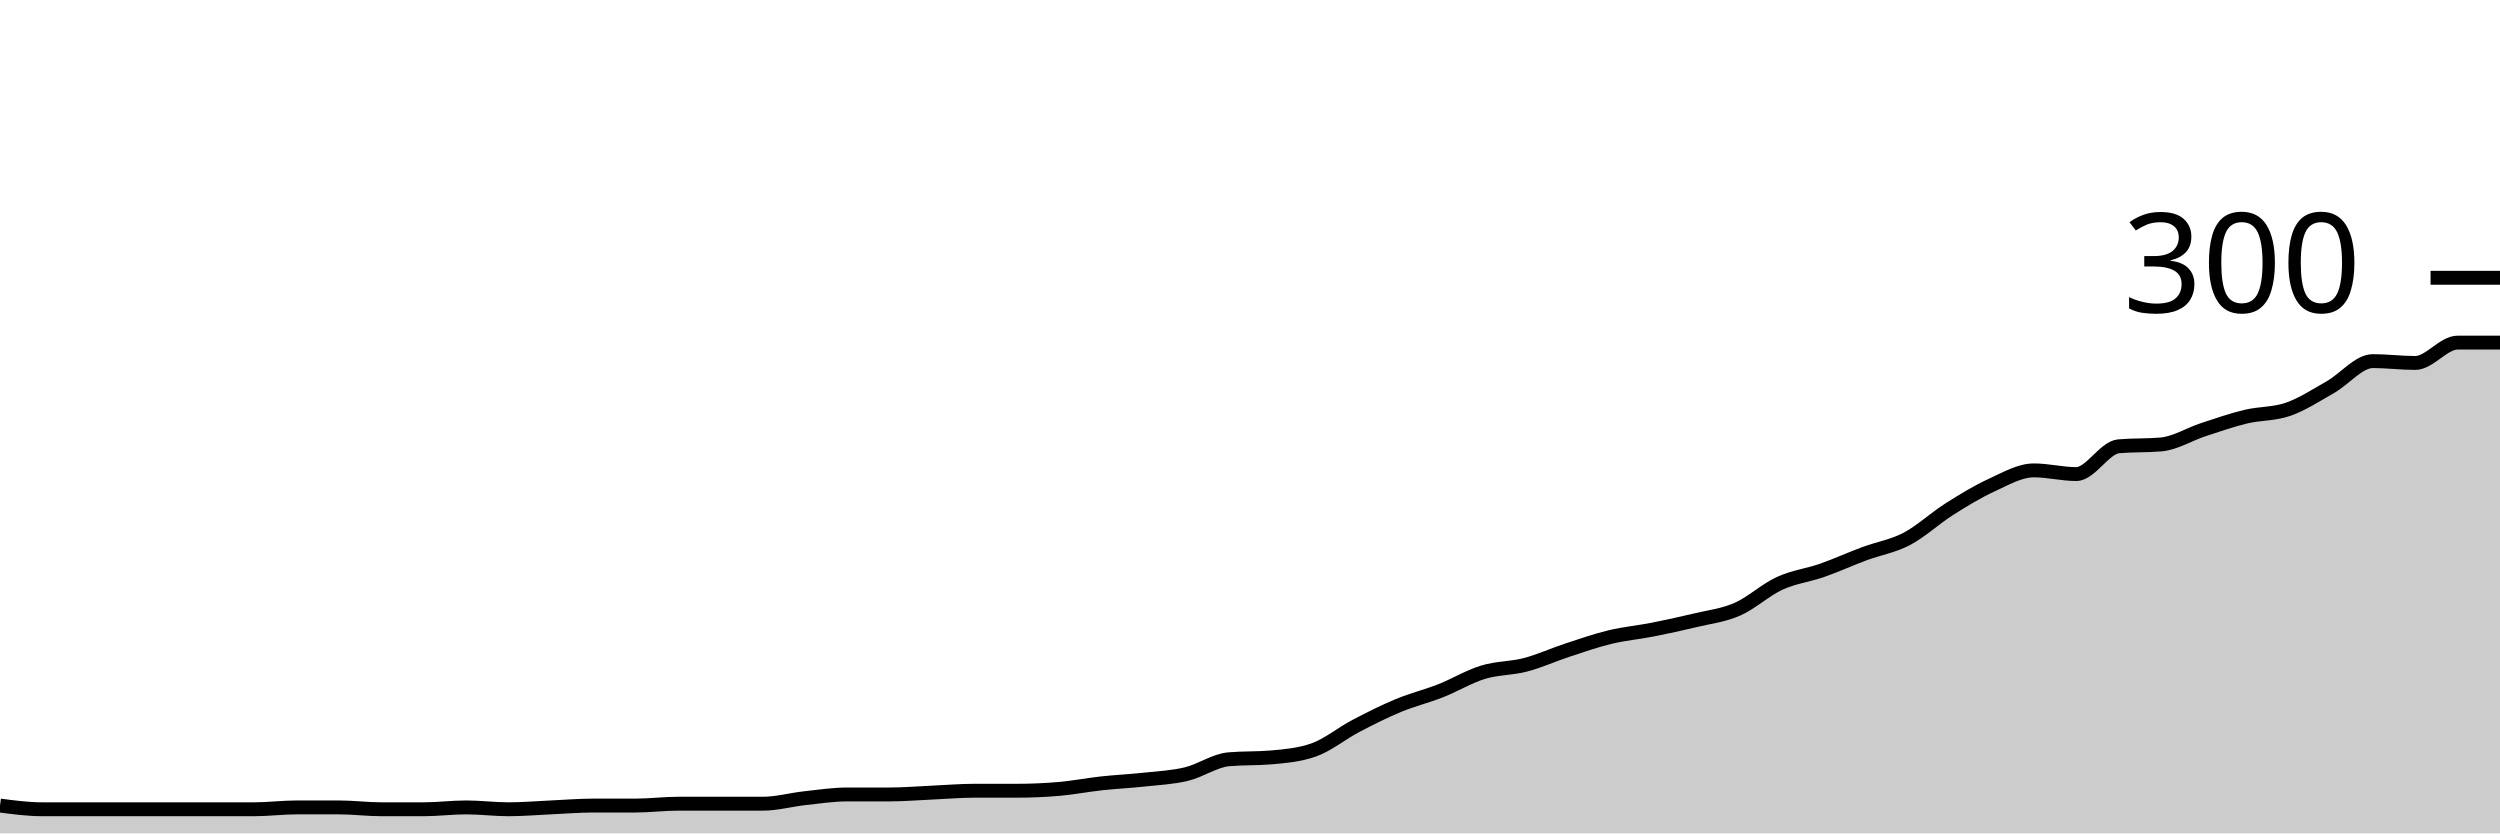
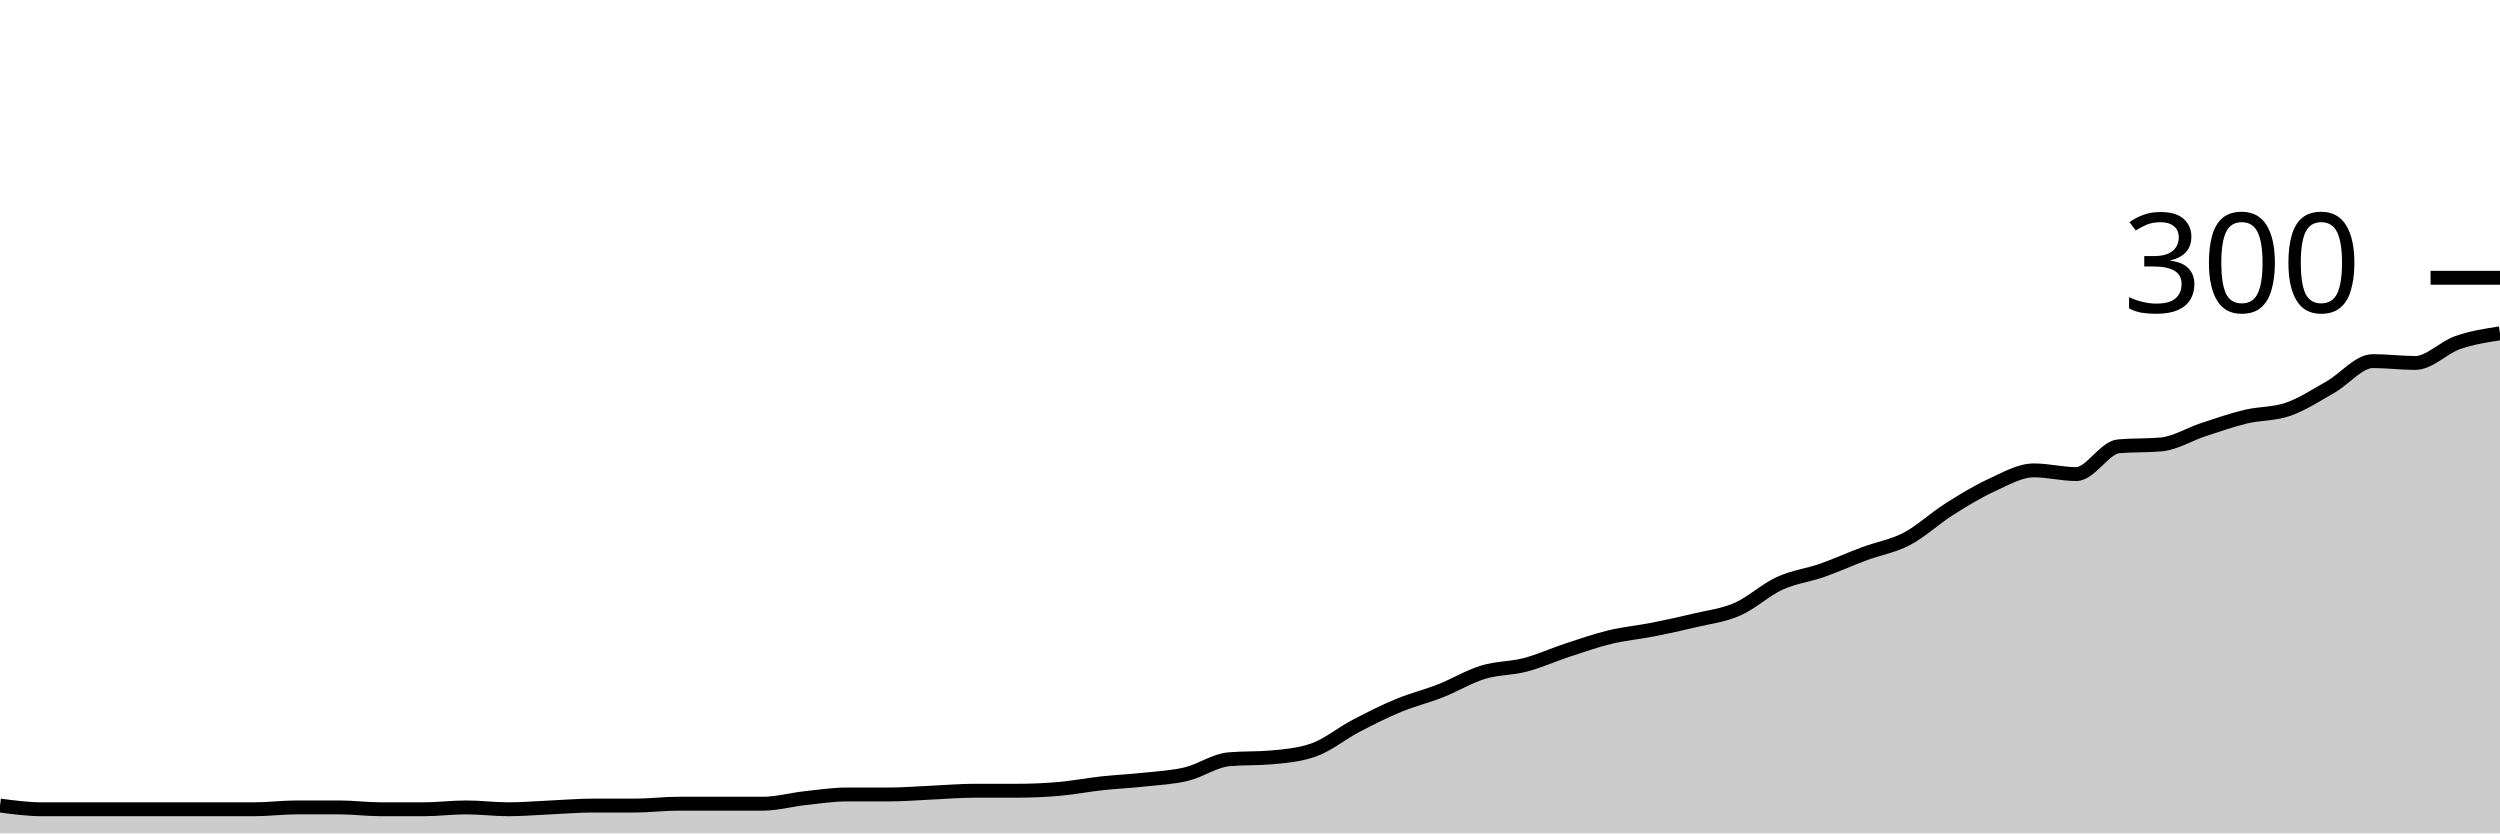
<svg xmlns="http://www.w3.org/2000/svg" viewBox="0 0 180 60">
  <g transform="translate(0,20)">
-     <path class="area" fill="rgba(0, 0, 0, 0.2)" d="M0,38C1.017,38.133,2.034,38.267,3.051,38.267C4.068,38.267,5.085,38.267,6.102,38.267C7.119,38.267,8.136,38.267,9.153,38.267C10.169,38.267,11.186,38.267,12.203,38.267C13.22,38.267,14.237,38.267,15.254,38.267C16.271,38.267,17.288,38.267,18.305,38.267C19.322,38.267,20.339,38.133,21.356,38.133C22.373,38.133,23.39,38.133,24.407,38.133C25.424,38.133,26.441,38.267,27.458,38.267C28.475,38.267,29.492,38.267,30.508,38.267C31.525,38.267,32.542,38.133,33.559,38.133C34.576,38.133,35.593,38.267,36.61,38.267C37.627,38.267,38.644,38.178,39.661,38.133C40.678,38.089,41.695,38,42.712,38C43.729,38,44.746,38,45.763,38C46.78,38,47.797,37.867,48.814,37.867C49.831,37.867,50.847,37.867,51.864,37.867C52.881,37.867,53.898,37.867,54.915,37.867C55.932,37.867,56.949,37.578,57.966,37.467C58.983,37.356,60,37.2,61.017,37.2C62.034,37.2,63.051,37.2,64.068,37.2C65.085,37.2,66.102,37.111,67.119,37.067C68.136,37.022,69.153,36.933,70.169,36.933C71.186,36.933,72.203,36.933,73.22,36.933C74.237,36.933,75.254,36.889,76.271,36.8C77.288,36.711,78.305,36.511,79.322,36.4C80.339,36.289,81.356,36.244,82.373,36.133C83.39,36.022,84.407,35.978,85.424,35.733C86.441,35.489,87.458,34.756,88.475,34.667C89.492,34.578,90.508,34.622,91.525,34.533C92.542,34.444,93.559,34.356,94.576,34C95.593,33.644,96.61,32.8,97.627,32.267C98.644,31.733,99.661,31.222,100.678,30.8C101.695,30.378,102.712,30.133,103.729,29.733C104.746,29.333,105.763,28.711,106.78,28.4C107.797,28.089,108.814,28.133,109.831,27.867C110.847,27.6,111.864,27.133,112.881,26.8C113.898,26.467,114.915,26.111,115.932,25.867C116.949,25.622,117.966,25.533,118.983,25.333C120,25.133,121.017,24.911,122.034,24.667C123.051,24.422,124.068,24.311,125.085,23.867C126.102,23.422,127.119,22.467,128.136,22C129.153,21.533,130.169,21.422,131.186,21.067C132.203,20.711,133.22,20.244,134.237,19.867C135.254,19.489,136.271,19.333,137.288,18.8C138.305,18.267,139.322,17.311,140.339,16.667C141.356,16.022,142.373,15.4,143.39,14.933C144.407,14.467,145.424,13.867,146.441,13.867C147.458,13.867,148.475,14.133,149.492,14.133C150.508,14.133,151.525,12.222,152.542,12.133C153.559,12.044,154.576,12.089,155.593,12C156.61,11.911,157.627,11.267,158.644,10.933C159.661,10.6,160.678,10.244,161.695,10C162.712,9.756,163.729,9.822,164.746,9.467C165.763,9.111,166.78,8.444,167.797,7.867C168.814,7.289,169.831,6,170.847,6C171.864,6,172.881,6.133,173.898,6.133C174.915,6.133,175.932,4.667,176.949,4.667C177.966,4.667,178.983,4.667,180,4.667L180,40C178.983,40,177.966,40,176.949,40C175.932,40,174.915,40,173.898,40C172.881,40,171.864,40,170.847,40C169.831,40,168.814,40,167.797,40C166.78,40,165.763,40,164.746,40C163.729,40,162.712,40,161.695,40C160.678,40,159.661,40,158.644,40C157.627,40,156.61,40,155.593,40C154.576,40,153.559,40,152.542,40C151.525,40,150.508,40,149.492,40C148.475,40,147.458,40,146.441,40C145.424,40,144.407,40,143.39,40C142.373,40,141.356,40,140.339,40C139.322,40,138.305,40,137.288,40C136.271,40,135.254,40,134.237,40C133.22,40,132.203,40,131.186,40C130.169,40,129.153,40,128.136,40C127.119,40,126.102,40,125.085,40C124.068,40,123.051,40,122.034,40C121.017,40,120,40,118.983,40C117.966,40,116.949,40,115.932,40C114.915,40,113.898,40,112.881,40C111.864,40,110.847,40,109.831,40C108.814,40,107.797,40,106.78,40C105.763,40,104.746,40,103.729,40C102.712,40,101.695,40,100.678,40C99.661,40,98.644,40,97.627,40C96.61,40,95.593,40,94.576,40C93.559,40,92.542,40,91.525,40C90.508,40,89.492,40,88.475,40C87.458,40,86.441,40,85.424,40C84.407,40,83.39,40,82.373,40C81.356,40,80.339,40,79.322,40C78.305,40,77.288,40,76.271,40C75.254,40,74.237,40,73.22,40C72.203,40,71.186,40,70.169,40C69.153,40,68.136,40,67.119,40C66.102,40,65.085,40,64.068,40C63.051,40,62.034,40,61.017,40C60,40,58.983,40,57.966,40C56.949,40,55.932,40,54.915,40C53.898,40,52.881,40,51.864,40C50.847,40,49.831,40,48.814,40C47.797,40,46.78,40,45.763,40C44.746,40,43.729,40,42.712,40C41.695,40,40.678,40,39.661,40C38.644,40,37.627,40,36.61,40C35.593,40,34.576,40,33.559,40C32.542,40,31.525,40,30.508,40C29.492,40,28.475,40,27.458,40C26.441,40,25.424,40,24.407,40C23.39,40,22.373,40,21.356,40C20.339,40,19.322,40,18.305,40C17.288,40,16.271,40,15.254,40C14.237,40,13.22,40,12.203,40C11.186,40,10.169,40,9.153,40C8.136,40,7.119,40,6.102,40C5.085,40,4.068,40,3.051,40C2.034,40,1.017,40,0,40Z" />
-     <path class="line" stroke="black" fill="none" d="M0,38C1.017,38.133,2.034,38.267,3.051,38.267C4.068,38.267,5.085,38.267,6.102,38.267C7.119,38.267,8.136,38.267,9.153,38.267C10.169,38.267,11.186,38.267,12.203,38.267C13.22,38.267,14.237,38.267,15.254,38.267C16.271,38.267,17.288,38.267,18.305,38.267C19.322,38.267,20.339,38.133,21.356,38.133C22.373,38.133,23.39,38.133,24.407,38.133C25.424,38.133,26.441,38.267,27.458,38.267C28.475,38.267,29.492,38.267,30.508,38.267C31.525,38.267,32.542,38.133,33.559,38.133C34.576,38.133,35.593,38.267,36.61,38.267C37.627,38.267,38.644,38.178,39.661,38.133C40.678,38.089,41.695,38,42.712,38C43.729,38,44.746,38,45.763,38C46.78,38,47.797,37.867,48.814,37.867C49.831,37.867,50.847,37.867,51.864,37.867C52.881,37.867,53.898,37.867,54.915,37.867C55.932,37.867,56.949,37.578,57.966,37.467C58.983,37.356,60,37.2,61.017,37.2C62.034,37.2,63.051,37.2,64.068,37.2C65.085,37.2,66.102,37.111,67.119,37.067C68.136,37.022,69.153,36.933,70.169,36.933C71.186,36.933,72.203,36.933,73.22,36.933C74.237,36.933,75.254,36.889,76.271,36.8C77.288,36.711,78.305,36.511,79.322,36.4C80.339,36.289,81.356,36.244,82.373,36.133C83.39,36.022,84.407,35.978,85.424,35.733C86.441,35.489,87.458,34.756,88.475,34.667C89.492,34.578,90.508,34.622,91.525,34.533C92.542,34.444,93.559,34.356,94.576,34C95.593,33.644,96.61,32.8,97.627,32.267C98.644,31.733,99.661,31.222,100.678,30.8C101.695,30.378,102.712,30.133,103.729,29.733C104.746,29.333,105.763,28.711,106.78,28.4C107.797,28.089,108.814,28.133,109.831,27.867C110.847,27.6,111.864,27.133,112.881,26.8C113.898,26.467,114.915,26.111,115.932,25.867C116.949,25.622,117.966,25.533,118.983,25.333C120,25.133,121.017,24.911,122.034,24.667C123.051,24.422,124.068,24.311,125.085,23.867C126.102,23.422,127.119,22.467,128.136,22C129.153,21.533,130.169,21.422,131.186,21.067C132.203,20.711,133.22,20.244,134.237,19.867C135.254,19.489,136.271,19.333,137.288,18.8C138.305,18.267,139.322,17.311,140.339,16.667C141.356,16.022,142.373,15.4,143.39,14.933C144.407,14.467,145.424,13.867,146.441,13.867C147.458,13.867,148.475,14.133,149.492,14.133C150.508,14.133,151.525,12.222,152.542,12.133C153.559,12.044,154.576,12.089,155.593,12C156.61,11.911,157.627,11.267,158.644,10.933C159.661,10.6,160.678,10.244,161.695,10C162.712,9.756,163.729,9.822,164.746,9.467C165.763,9.111,166.78,8.444,167.797,7.867C168.814,7.289,169.831,6,170.847,6C171.864,6,172.881,6.133,173.898,6.133C174.915,6.133,175.932,4.667,176.949,4.667C177.966,4.667,178.983,4.667,180,4.667" />
+     <path class="area" fill="rgba(0, 0, 0, 0.2)" d="M0,38C1.017,38.133,2.034,38.267,3.051,38.267C4.068,38.267,5.085,38.267,6.102,38.267C7.119,38.267,8.136,38.267,9.153,38.267C10.169,38.267,11.186,38.267,12.203,38.267C13.22,38.267,14.237,38.267,15.254,38.267C16.271,38.267,17.288,38.267,18.305,38.267C19.322,38.267,20.339,38.133,21.356,38.133C22.373,38.133,23.39,38.133,24.407,38.133C25.424,38.133,26.441,38.267,27.458,38.267C28.475,38.267,29.492,38.267,30.508,38.267C31.525,38.267,32.542,38.133,33.559,38.133C34.576,38.133,35.593,38.267,36.61,38.267C37.627,38.267,38.644,38.178,39.661,38.133C40.678,38.089,41.695,38,42.712,38C43.729,38,44.746,38,45.763,38C46.78,38,47.797,37.867,48.814,37.867C49.831,37.867,50.847,37.867,51.864,37.867C52.881,37.867,53.898,37.867,54.915,37.867C55.932,37.867,56.949,37.578,57.966,37.467C58.983,37.356,60,37.2,61.017,37.2C62.034,37.2,63.051,37.2,64.068,37.2C65.085,37.2,66.102,37.111,67.119,37.067C68.136,37.022,69.153,36.933,70.169,36.933C71.186,36.933,72.203,36.933,73.22,36.933C74.237,36.933,75.254,36.889,76.271,36.8C77.288,36.711,78.305,36.511,79.322,36.4C80.339,36.289,81.356,36.244,82.373,36.133C83.39,36.022,84.407,35.978,85.424,35.733C86.441,35.489,87.458,34.756,88.475,34.667C89.492,34.578,90.508,34.622,91.525,34.533C92.542,34.444,93.559,34.356,94.576,34C95.593,33.644,96.61,32.8,97.627,32.267C98.644,31.733,99.661,31.222,100.678,30.8C101.695,30.378,102.712,30.133,103.729,29.733C104.746,29.333,105.763,28.711,106.78,28.4C107.797,28.089,108.814,28.133,109.831,27.867C110.847,27.6,111.864,27.133,112.881,26.8C113.898,26.467,114.915,26.111,115.932,25.867C116.949,25.622,117.966,25.533,118.983,25.333C120,25.133,121.017,24.911,122.034,24.667C123.051,24.422,124.068,24.311,125.085,23.867C126.102,23.422,127.119,22.467,128.136,22C129.153,21.533,130.169,21.422,131.186,21.067C132.203,20.711,133.22,20.244,134.237,19.867C135.254,19.489,136.271,19.333,137.288,18.8C138.305,18.267,139.322,17.311,140.339,16.667C141.356,16.022,142.373,15.4,143.39,14.933C144.407,14.467,145.424,13.867,146.441,13.867C147.458,13.867,148.475,14.133,149.492,14.133C150.508,14.133,151.525,12.222,152.542,12.133C153.559,12.044,154.576,12.089,155.593,12C156.61,11.911,157.627,11.267,158.644,10.933C159.661,10.6,160.678,10.244,161.695,10C162.712,9.756,163.729,9.822,164.746,9.467C165.763,9.111,166.78,8.444,167.797,7.867C168.814,7.289,169.831,6,170.847,6C171.864,6,172.881,6.133,173.898,6.133C174.915,6.133,175.932,5.022,176.949,4.667C177.966,4.311,178.983,4.156,180,4L180,40C178.983,40,177.966,40,176.949,40C175.932,40,174.915,40,173.898,40C172.881,40,171.864,40,170.847,40C169.831,40,168.814,40,167.797,40C166.78,40,165.763,40,164.746,40C163.729,40,162.712,40,161.695,40C160.678,40,159.661,40,158.644,40C157.627,40,156.61,40,155.593,40C154.576,40,153.559,40,152.542,40C151.525,40,150.508,40,149.492,40C148.475,40,147.458,40,146.441,40C145.424,40,144.407,40,143.39,40C142.373,40,141.356,40,140.339,40C139.322,40,138.305,40,137.288,40C136.271,40,135.254,40,134.237,40C133.22,40,132.203,40,131.186,40C130.169,40,129.153,40,128.136,40C127.119,40,126.102,40,125.085,40C124.068,40,123.051,40,122.034,40C121.017,40,120,40,118.983,40C117.966,40,116.949,40,115.932,40C114.915,40,113.898,40,112.881,40C111.864,40,110.847,40,109.831,40C108.814,40,107.797,40,106.78,40C105.763,40,104.746,40,103.729,40C102.712,40,101.695,40,100.678,40C99.661,40,98.644,40,97.627,40C96.61,40,95.593,40,94.576,40C93.559,40,92.542,40,91.525,40C90.508,40,89.492,40,88.475,40C87.458,40,86.441,40,85.424,40C84.407,40,83.39,40,82.373,40C81.356,40,80.339,40,79.322,40C78.305,40,77.288,40,76.271,40C75.254,40,74.237,40,73.22,40C72.203,40,71.186,40,70.169,40C69.153,40,68.136,40,67.119,40C66.102,40,65.085,40,64.068,40C63.051,40,62.034,40,61.017,40C60,40,58.983,40,57.966,40C56.949,40,55.932,40,54.915,40C53.898,40,52.881,40,51.864,40C50.847,40,49.831,40,48.814,40C47.797,40,46.78,40,45.763,40C44.746,40,43.729,40,42.712,40C41.695,40,40.678,40,39.661,40C38.644,40,37.627,40,36.61,40C35.593,40,34.576,40,33.559,40C32.542,40,31.525,40,30.508,40C29.492,40,28.475,40,27.458,40C26.441,40,25.424,40,24.407,40C23.39,40,22.373,40,21.356,40C20.339,40,19.322,40,18.305,40C17.288,40,16.271,40,15.254,40C14.237,40,13.22,40,12.203,40C11.186,40,10.169,40,9.153,40C8.136,40,7.119,40,6.102,40C5.085,40,4.068,40,3.051,40C2.034,40,1.017,40,0,40Z" />
+     <path class="line" stroke="black" fill="none" d="M0,38C1.017,38.133,2.034,38.267,3.051,38.267C4.068,38.267,5.085,38.267,6.102,38.267C7.119,38.267,8.136,38.267,9.153,38.267C10.169,38.267,11.186,38.267,12.203,38.267C13.22,38.267,14.237,38.267,15.254,38.267C16.271,38.267,17.288,38.267,18.305,38.267C19.322,38.267,20.339,38.133,21.356,38.133C22.373,38.133,23.39,38.133,24.407,38.133C25.424,38.133,26.441,38.267,27.458,38.267C28.475,38.267,29.492,38.267,30.508,38.267C31.525,38.267,32.542,38.133,33.559,38.133C34.576,38.133,35.593,38.267,36.61,38.267C37.627,38.267,38.644,38.178,39.661,38.133C40.678,38.089,41.695,38,42.712,38C43.729,38,44.746,38,45.763,38C46.78,38,47.797,37.867,48.814,37.867C49.831,37.867,50.847,37.867,51.864,37.867C52.881,37.867,53.898,37.867,54.915,37.867C55.932,37.867,56.949,37.578,57.966,37.467C58.983,37.356,60,37.2,61.017,37.2C62.034,37.2,63.051,37.2,64.068,37.2C65.085,37.2,66.102,37.111,67.119,37.067C68.136,37.022,69.153,36.933,70.169,36.933C71.186,36.933,72.203,36.933,73.22,36.933C74.237,36.933,75.254,36.889,76.271,36.8C77.288,36.711,78.305,36.511,79.322,36.4C80.339,36.289,81.356,36.244,82.373,36.133C83.39,36.022,84.407,35.978,85.424,35.733C86.441,35.489,87.458,34.756,88.475,34.667C89.492,34.578,90.508,34.622,91.525,34.533C92.542,34.444,93.559,34.356,94.576,34C95.593,33.644,96.61,32.8,97.627,32.267C98.644,31.733,99.661,31.222,100.678,30.8C101.695,30.378,102.712,30.133,103.729,29.733C104.746,29.333,105.763,28.711,106.78,28.4C107.797,28.089,108.814,28.133,109.831,27.867C110.847,27.6,111.864,27.133,112.881,26.8C113.898,26.467,114.915,26.111,115.932,25.867C116.949,25.622,117.966,25.533,118.983,25.333C120,25.133,121.017,24.911,122.034,24.667C123.051,24.422,124.068,24.311,125.085,23.867C126.102,23.422,127.119,22.467,128.136,22C129.153,21.533,130.169,21.422,131.186,21.067C132.203,20.711,133.22,20.244,134.237,19.867C135.254,19.489,136.271,19.333,137.288,18.8C138.305,18.267,139.322,17.311,140.339,16.667C141.356,16.022,142.373,15.4,143.39,14.933C144.407,14.467,145.424,13.867,146.441,13.867C147.458,13.867,148.475,14.133,149.492,14.133C150.508,14.133,151.525,12.222,152.542,12.133C153.559,12.044,154.576,12.089,155.593,12C156.61,11.911,157.627,11.267,158.644,10.933C159.661,10.6,160.678,10.244,161.695,10C162.712,9.756,163.729,9.822,164.746,9.467C165.763,9.111,166.78,8.444,167.797,7.867C168.814,7.289,169.831,6,170.847,6C171.864,6,172.881,6.133,173.898,6.133C174.915,6.133,175.932,5.022,176.949,4.667C177.966,4.311,178.983,4.156,180,4" />
    <path class="axis-ceiling" stroke-width="1" stroke="black" fill="none" d="M175,0L180,0" />
    <text class="axis-ceiling-label" font-family="sans-serif" text-anchor="end" font-size="10px" x="170" y="2.5">300</text>
  </g>
</svg>
